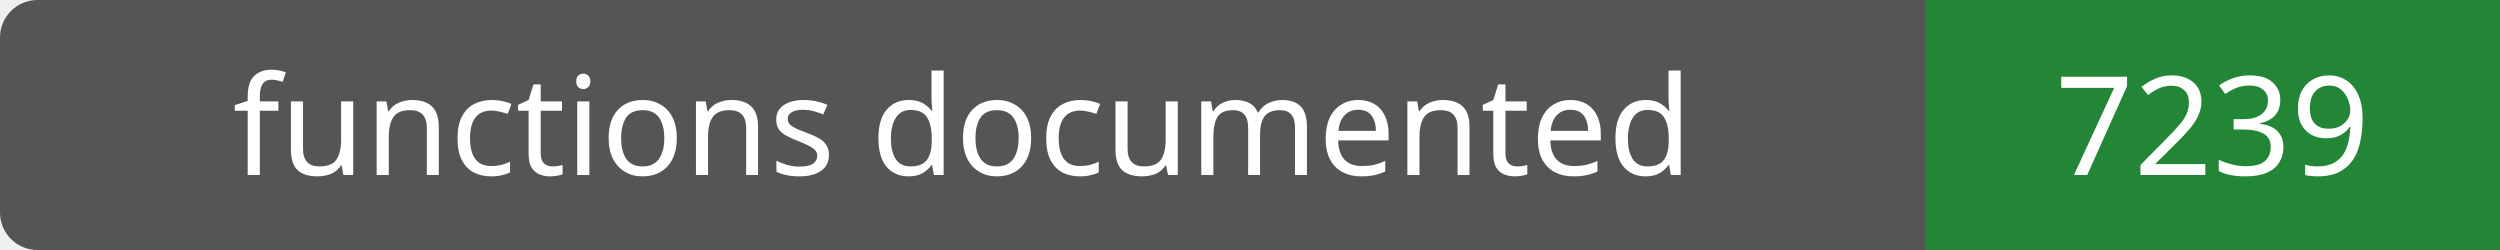
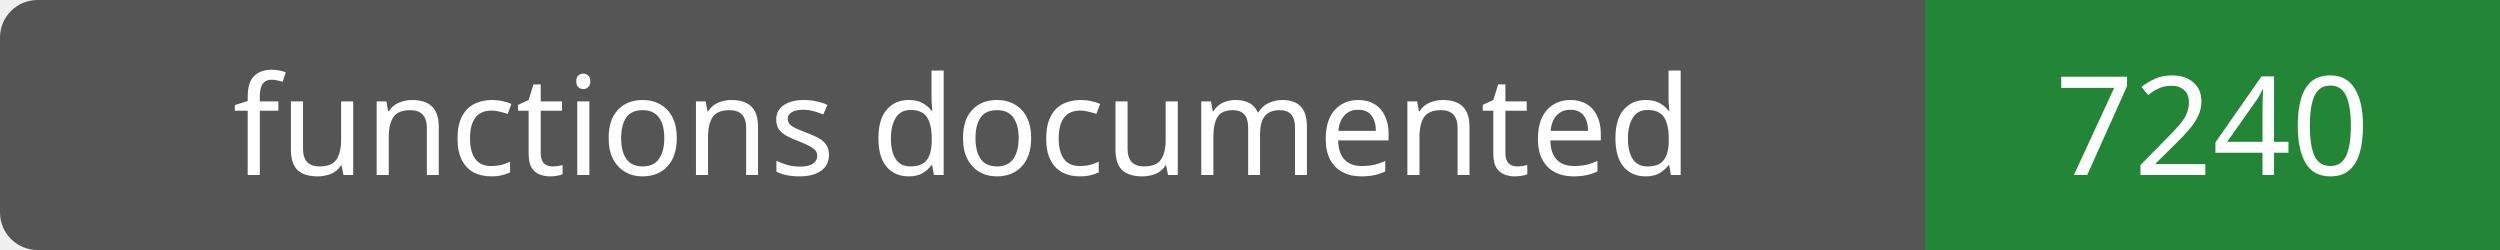
- <svg xmlns="http://www.w3.org/2000/svg" width="200" height="20" role="img" aria-label="functions documented: 7239">
+ <svg xmlns="http://www.w3.org/2000/svg" width="200" height="20" role="img" aria-label="functions documented: 7240">
  <rect width="200" height="20" rx="3" fill="#555" />
  <path fill="#238636" d="M154 0h46v20H154z" />
  <g fill="#fff" text-anchor="middle" font-family="Verdana,sans-serif" font-size="11">
    <text x="77.0" y="14">functions documented</text>
-     <text x="177.0" y="14">7239</text>
+     <text x="177.0" y="14">7240</text>
  </g>
</svg>
